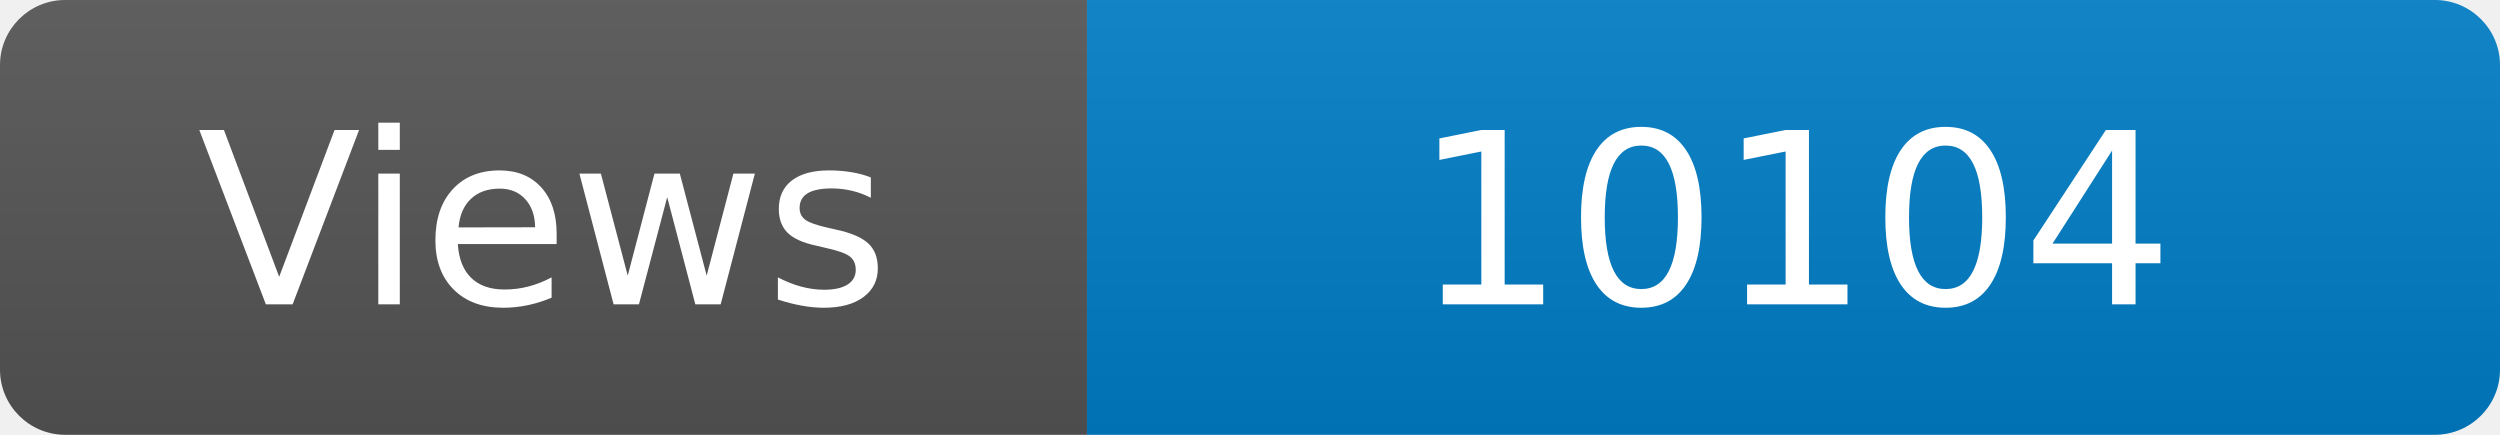
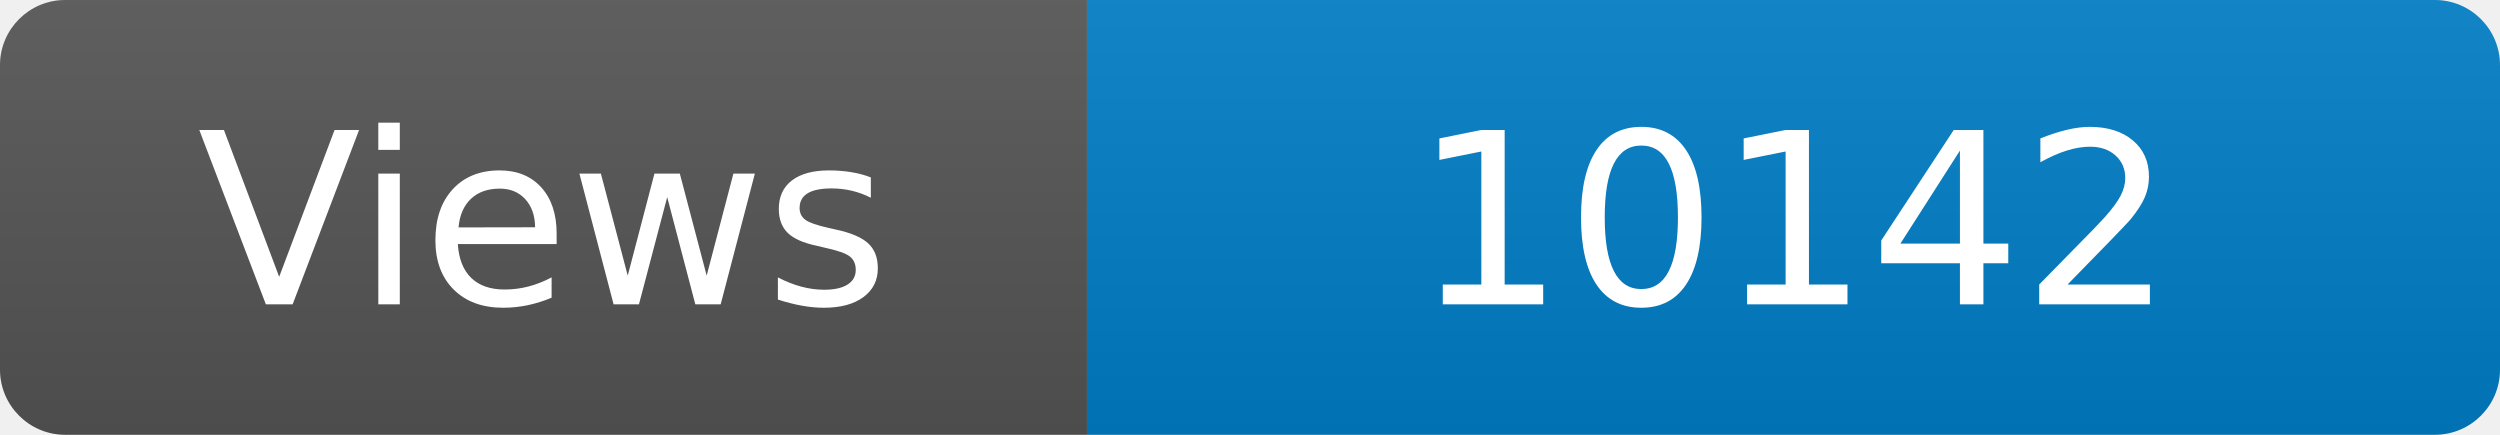
<svg xmlns="http://www.w3.org/2000/svg" width="115" height="20" role="img" aria-label="Maintained?: yes">
  <linearGradient id="s" x2="0" y2="100%">
    <stop offset="0" stop-color="#bbb" stop-opacity=".1" />
    <stop offset="1" stop-opacity=".1" />
  </linearGradient>
  <clipPath id="r">
    <rect width="115" height="20" rx="3" fill="#fff" />
  </clipPath>
  <g clip-path="url(#r)">
    <rect width="50" height="20" fill="#555" />
    <rect x="50" width="160" height="20" fill="#007ec6" />
    <rect width="115" height="20" fill="url(#s)" />
  </g>
  <g fill="#fff" text-anchor="middle" font-family="Verdana,Geneva,DejaVu Sans,sans-serif" font-size="110">
    <text x="250" y="140" transform="scale(.1)" fill="#fff">Views</text>
-     <text x="825" y="140" transform="scale(.1)" fill="#fff">10104</text>
+     <text x="825" y="140" transform="scale(.1)" fill="#fff">10142</text>
  </g>
</svg>
